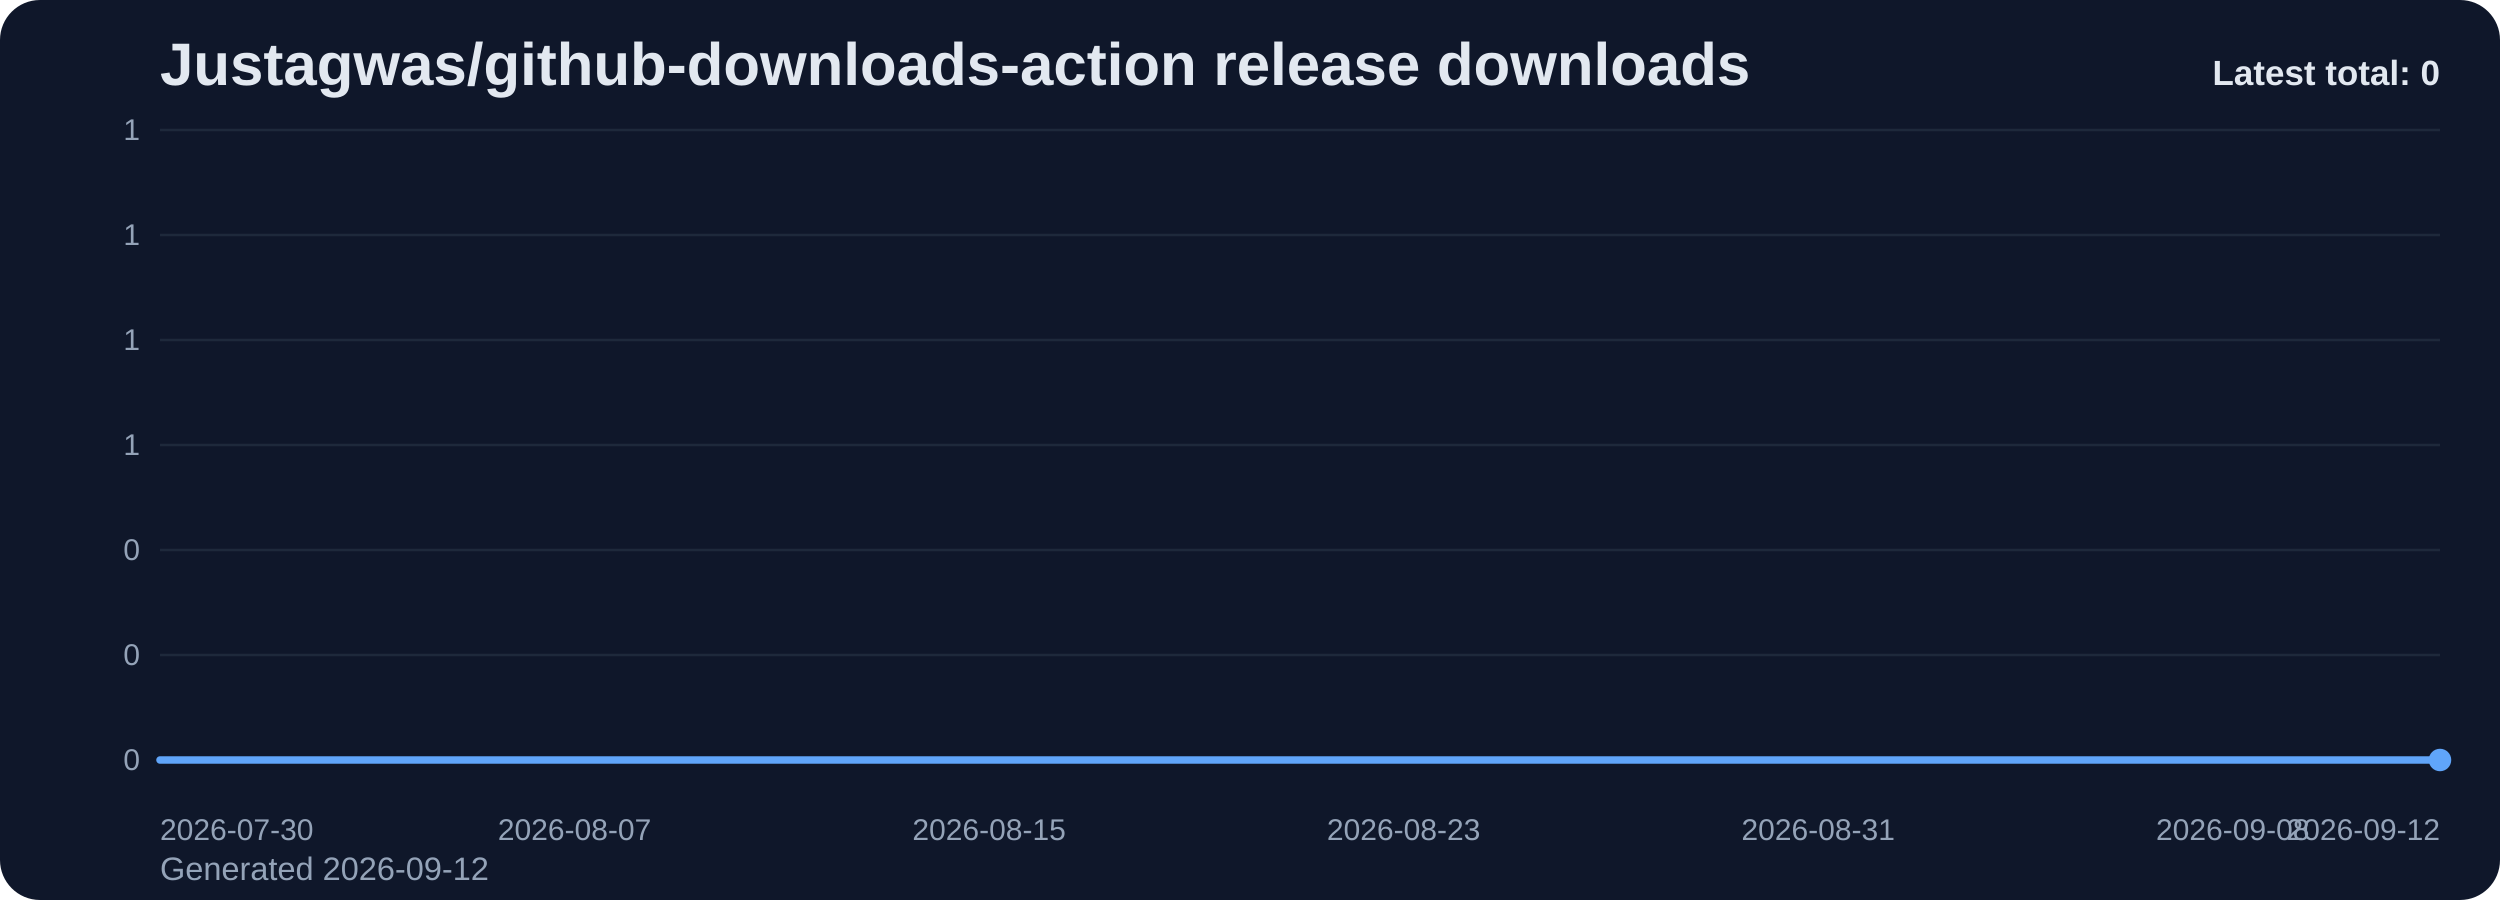
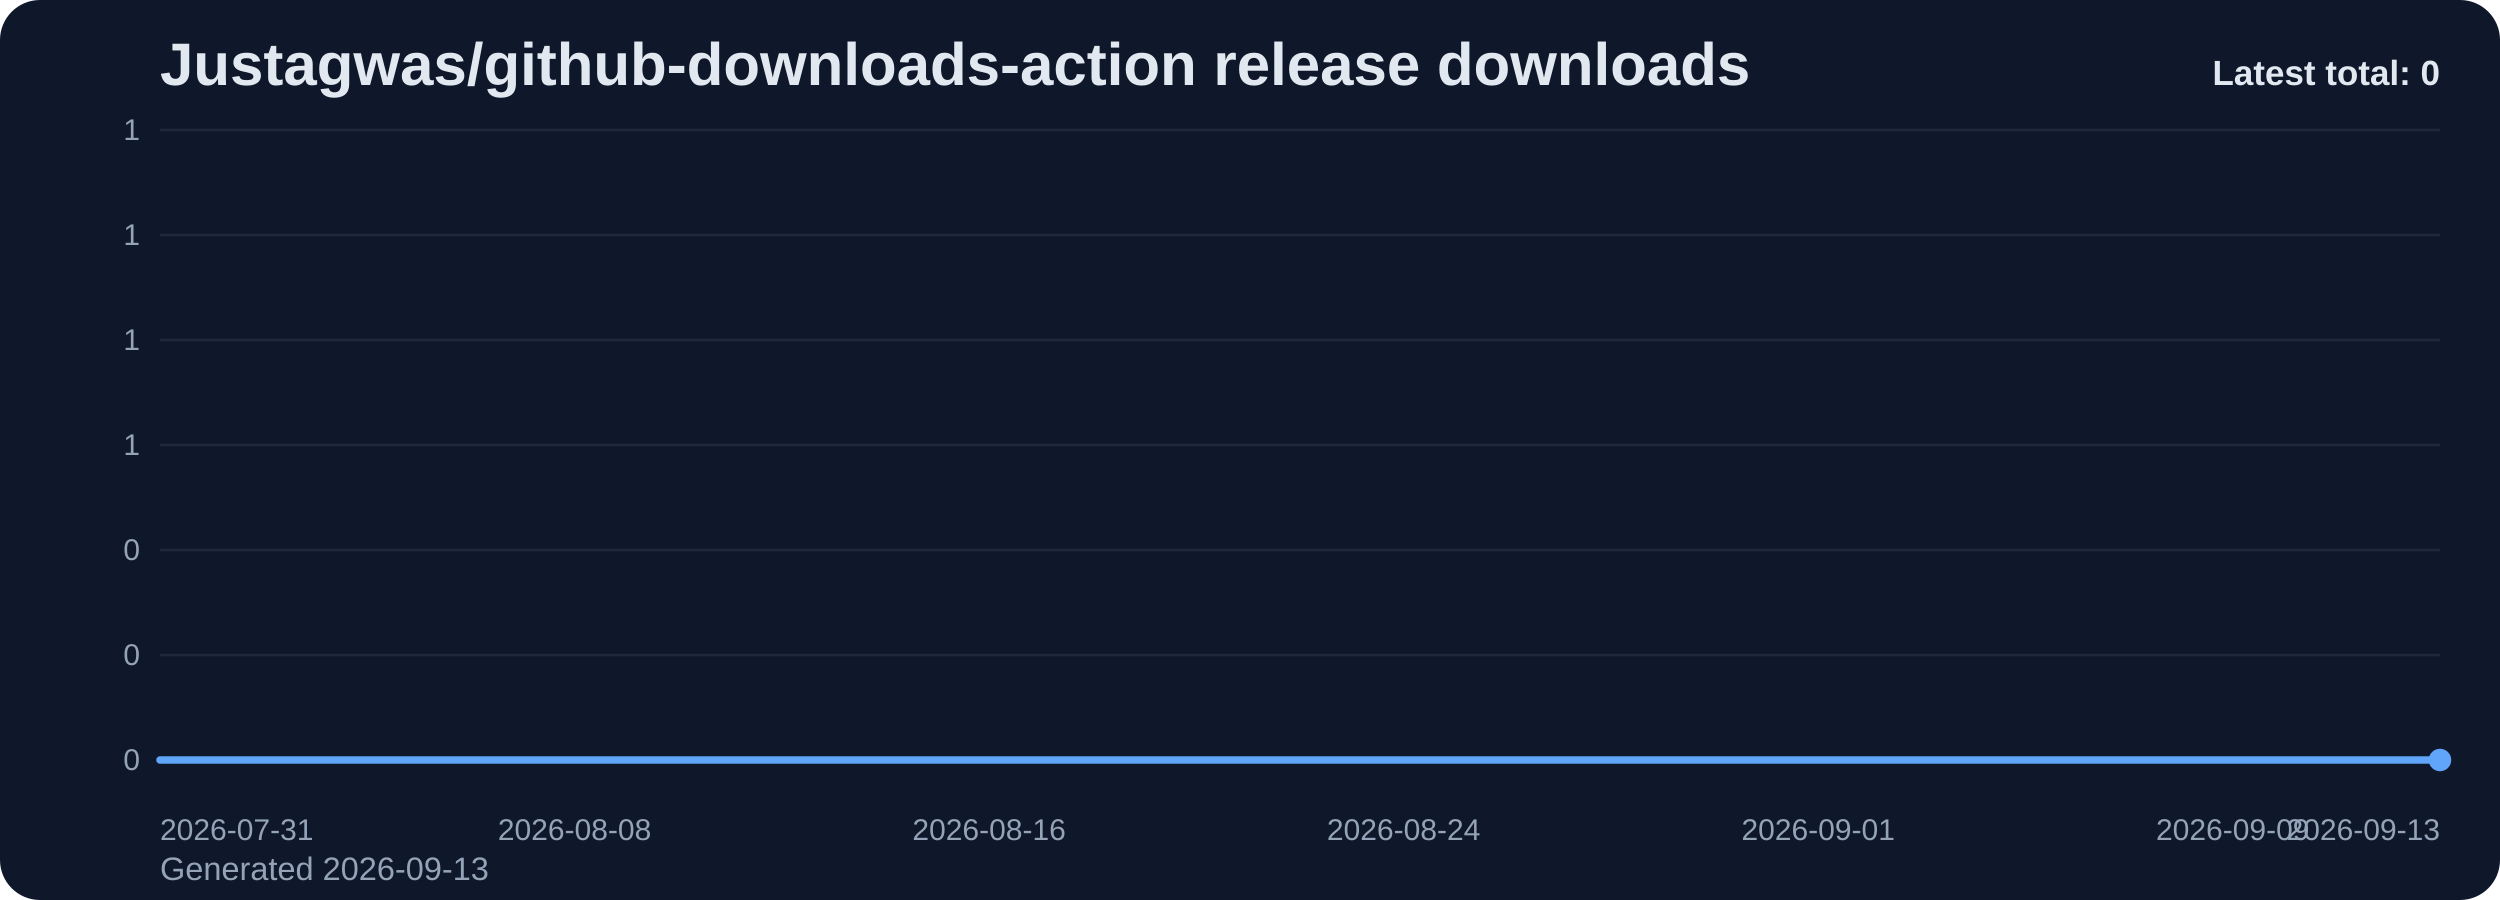
<svg xmlns="http://www.w3.org/2000/svg" viewBox="0 0 1000 360" role="img" aria-label="Justagwas/github-downloads-action release downloads chart">
  <defs>
    <linearGradient id="fill-total-trend-slate" x1="0" y1="0" x2="0" y2="1">
      <stop offset="0%" stop-color="#60a5fa" stop-opacity="0.32" />
      <stop offset="100%" stop-color="#60a5fa" stop-opacity="0.05" />
    </linearGradient>
    <style>
      .bg { fill: #0f172a; }
      .title { font: 700 24px Arial, sans-serif; fill: #e2e8f0; }
      .sub { font: 400 13px Arial, sans-serif; fill: #94a3b8; }
      .grid { stroke: #1e293b; stroke-width: 1; }
      .axis { font: 400 12px Arial, sans-serif; fill: #94a3b8; }
      .line { fill: none; stroke: #60a5fa; stroke-width: 3; stroke-linecap: round; stroke-linejoin: round; }
      .dot { fill: #60a5fa; }
      .value { font: 600 11px Arial, sans-serif; fill: #cbd5e1; }
      .latest { font: 700 14px Arial, sans-serif; fill: #e2e8f0; }
    </style>
  </defs>
  <rect class="bg" x="0" y="0" width="1000" height="360" rx="16" />
  <text class="title" x="64" y="34">Justagwas/github-downloads-action release downloads</text>
-   <text class="sub" x="64" y="352">Generated 2026-09-12</text>
+   <text class="sub" x="64" y="352">Generated 2026-09-13</text>
  <line x1="64" y1="52.00" x2="976" y2="52.00" class="grid" />
  <text x="56" y="56.00" text-anchor="end" class="axis">1</text>
  <line x1="64" y1="94.00" x2="976" y2="94.00" class="grid" />
  <text x="56" y="98.00" text-anchor="end" class="axis">1</text>
  <line x1="64" y1="136.00" x2="976" y2="136.00" class="grid" />
  <text x="56" y="140.00" text-anchor="end" class="axis">1</text>
  <line x1="64" y1="178.00" x2="976" y2="178.00" class="grid" />
  <text x="56" y="182.00" text-anchor="end" class="axis">1</text>
  <line x1="64" y1="220.00" x2="976" y2="220.00" class="grid" />
  <text x="56" y="224.00" text-anchor="end" class="axis">0</text>
  <line x1="64" y1="262.00" x2="976" y2="262.00" class="grid" />
  <text x="56" y="266.00" text-anchor="end" class="axis">0</text>
  <line x1="64" y1="304.00" x2="976" y2="304.00" class="grid" />
  <text x="56" y="308.00" text-anchor="end" class="axis">0</text>
  <path d="M 64.00 304 L 64.00 304.00 L 84.73 304.00 L 105.45 304.00 L 126.18 304.00 L 146.91 304.00 L 167.64 304.00 L 188.36 304.00 L 209.09 304.00 L 229.82 304.00 L 250.55 304.00 L 271.27 304.00 L 292.00 304.00 L 312.73 304.00 L 333.45 304.00 L 354.18 304.00 L 374.91 304.00 L 395.64 304.00 L 416.36 304.00 L 437.09 304.00 L 457.82 304.00 L 478.55 304.00 L 499.27 304.00 L 520.00 304.00 L 540.73 304.00 L 561.45 304.00 L 582.18 304.00 L 602.91 304.00 L 623.64 304.00 L 644.36 304.00 L 665.09 304.00 L 685.82 304.00 L 706.55 304.00 L 727.27 304.00 L 748.00 304.00 L 768.73 304.00 L 789.45 304.00 L 810.18 304.00 L 830.91 304.00 L 851.64 304.00 L 872.36 304.00 L 893.09 304.00 L 913.82 304.00 L 934.55 304.00 L 955.27 304.00 L 976.00 304.00 L 976.00 304 Z" fill="url(#fill-total-trend-slate)" />
  <polyline class="line" points="64.00,304.00 84.73,304.00 105.45,304.00 126.18,304.00 146.91,304.00 167.64,304.00 188.36,304.00 209.09,304.00 229.82,304.00 250.55,304.00 271.27,304.00 292.00,304.00 312.73,304.00 333.45,304.00 354.18,304.00 374.91,304.00 395.64,304.00 416.36,304.00 437.09,304.00 457.82,304.00 478.55,304.00 499.27,304.00 520.00,304.00 540.73,304.00 561.45,304.00 582.18,304.00 602.91,304.00 623.64,304.00 644.36,304.00 665.09,304.00 685.82,304.00 706.55,304.00 727.27,304.00 748.00,304.00 768.73,304.00 789.45,304.00 810.18,304.00 830.91,304.00 851.64,304.00 872.36,304.00 893.09,304.00 913.82,304.00 934.55,304.00 955.27,304.00 976.00,304.00" />
  <circle class="dot" cx="976.00" cy="304.00" r="4.5" />
-   <text class="axis" x="64.00" y="336" text-anchor="start">2026-07-30</text>
-   <text class="axis" x="229.82" y="336" text-anchor="middle">2026-08-07</text>
-   <text class="axis" x="395.64" y="336" text-anchor="middle">2026-08-15</text>
-   <text class="axis" x="561.45" y="336" text-anchor="middle">2026-08-23</text>
-   <text class="axis" x="727.27" y="336" text-anchor="middle">2026-08-31</text>
-   <text class="axis" x="893.09" y="336" text-anchor="middle">2026-09-08</text>
-   <text class="axis" x="976.00" y="336" text-anchor="end">2026-09-12</text>
+   <text class="axis" x="64.00" y="336" text-anchor="start">2026-07-31</text>
+   <text class="axis" x="229.82" y="336" text-anchor="middle">2026-08-08</text>
+   <text class="axis" x="395.64" y="336" text-anchor="middle">2026-08-16</text>
+   <text class="axis" x="561.45" y="336" text-anchor="middle">2026-08-24</text>
+   <text class="axis" x="727.27" y="336" text-anchor="middle">2026-09-01</text>
+   <text class="axis" x="893.09" y="336" text-anchor="middle">2026-09-09</text>
+   <text class="axis" x="976.00" y="336" text-anchor="end">2026-09-13</text>
  <text class="latest" x="976" y="34" text-anchor="end">Latest total: 0</text>
</svg>
